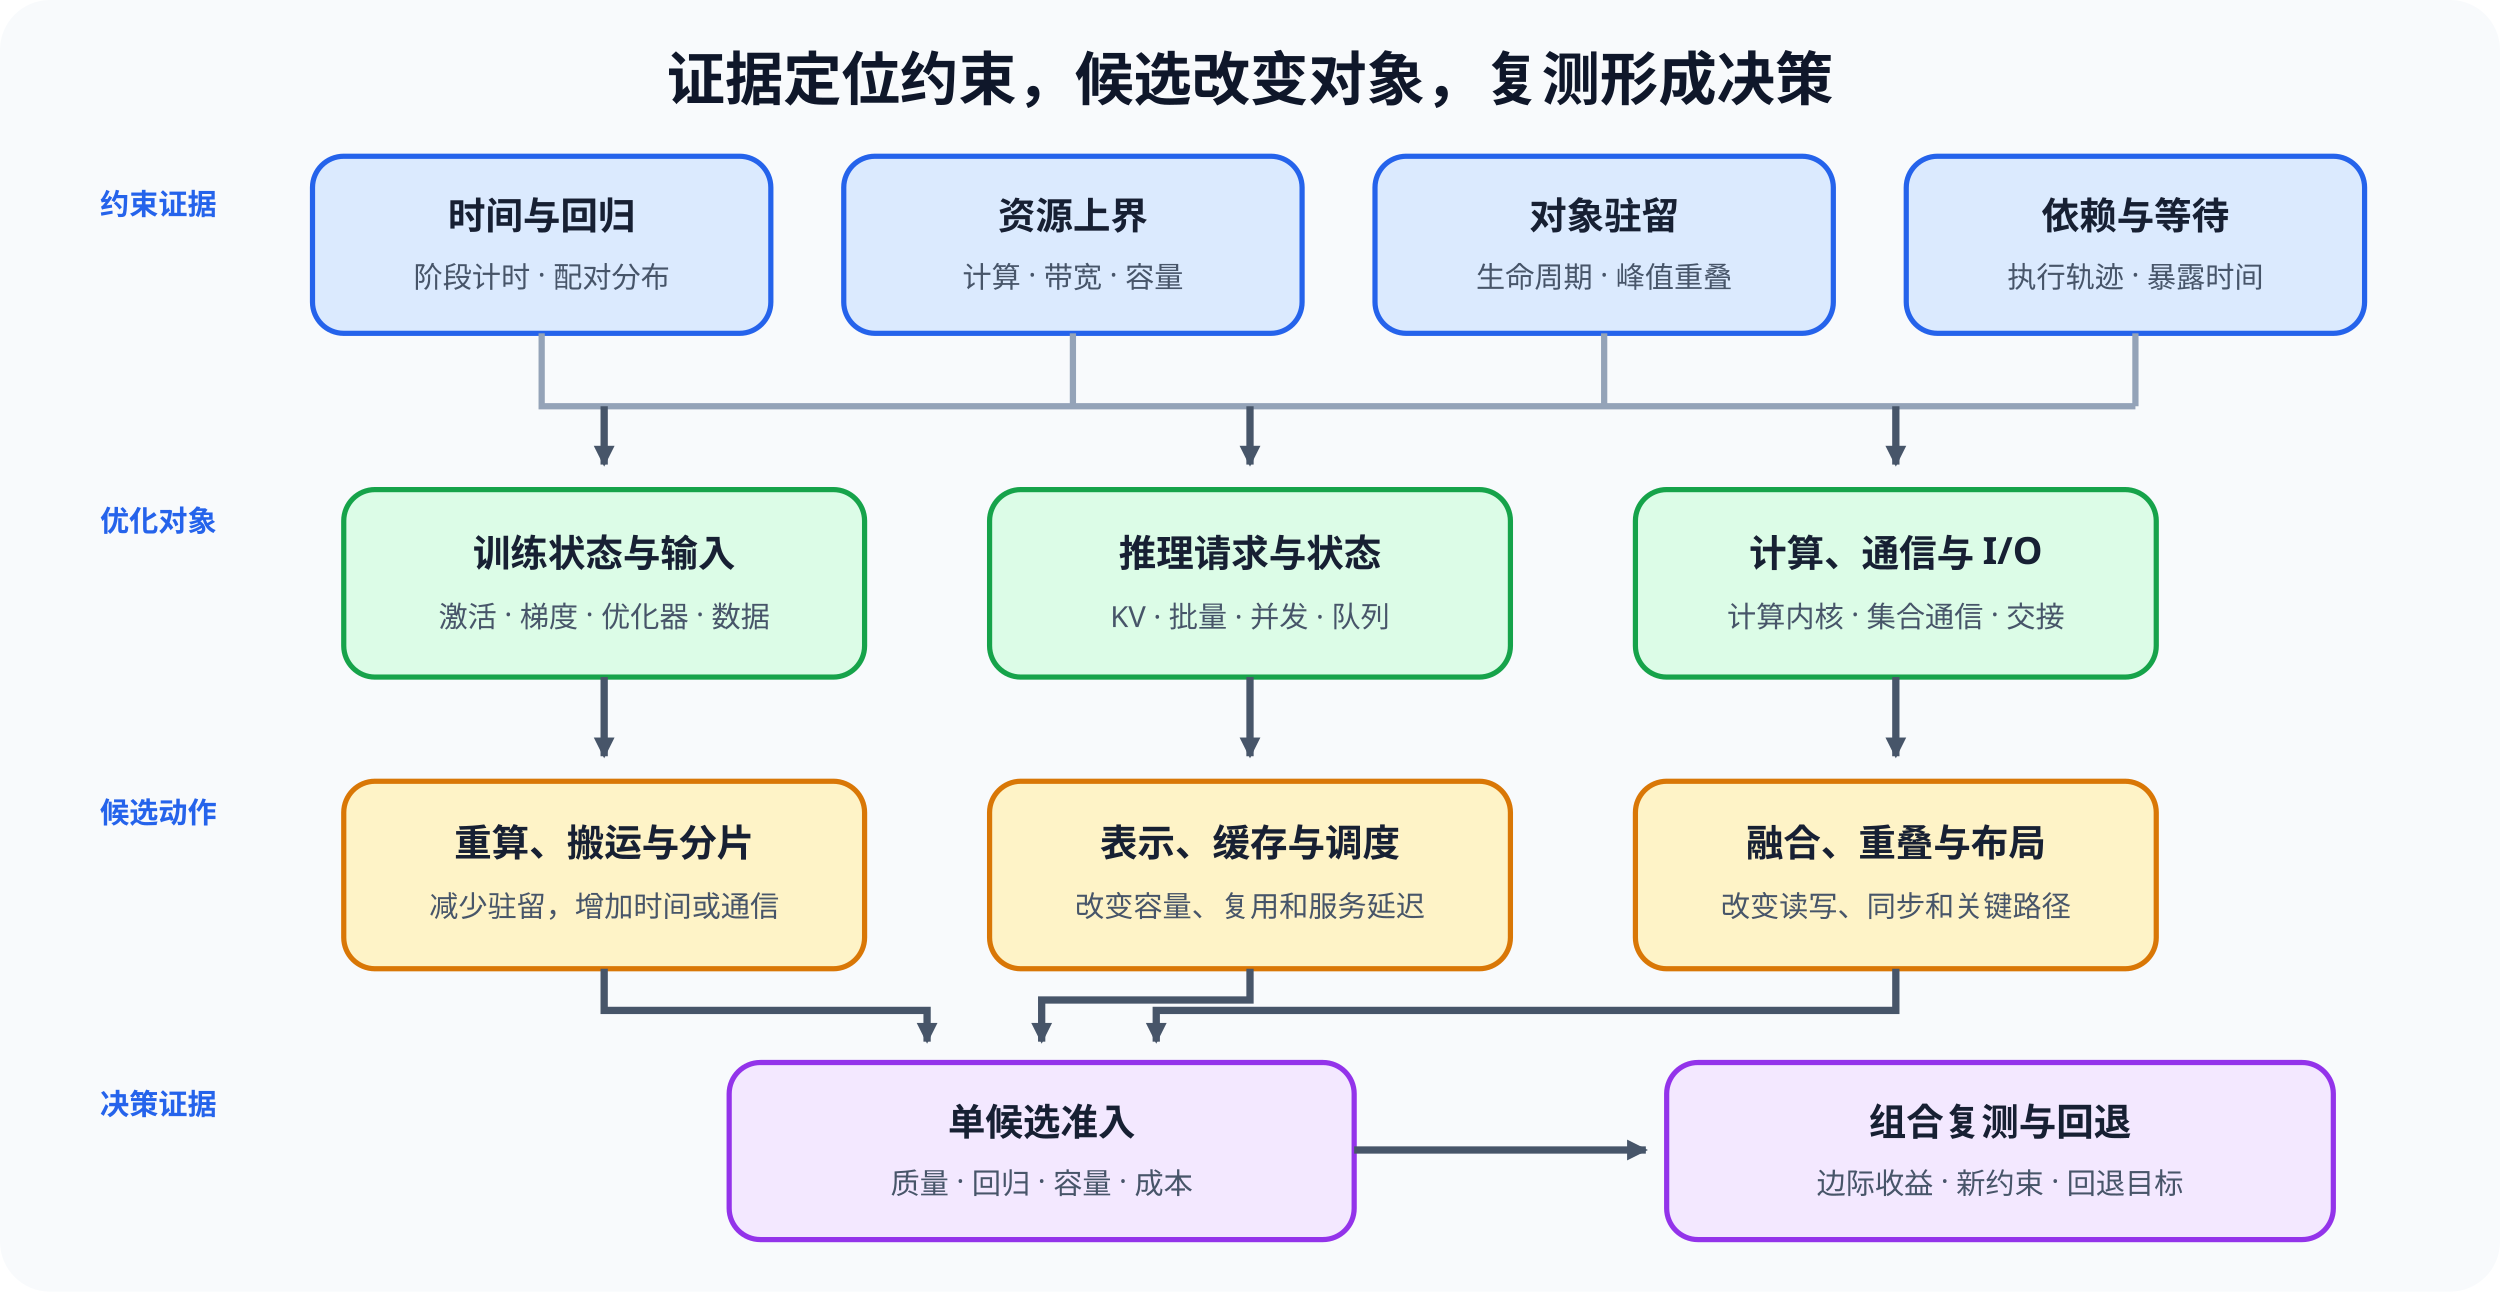
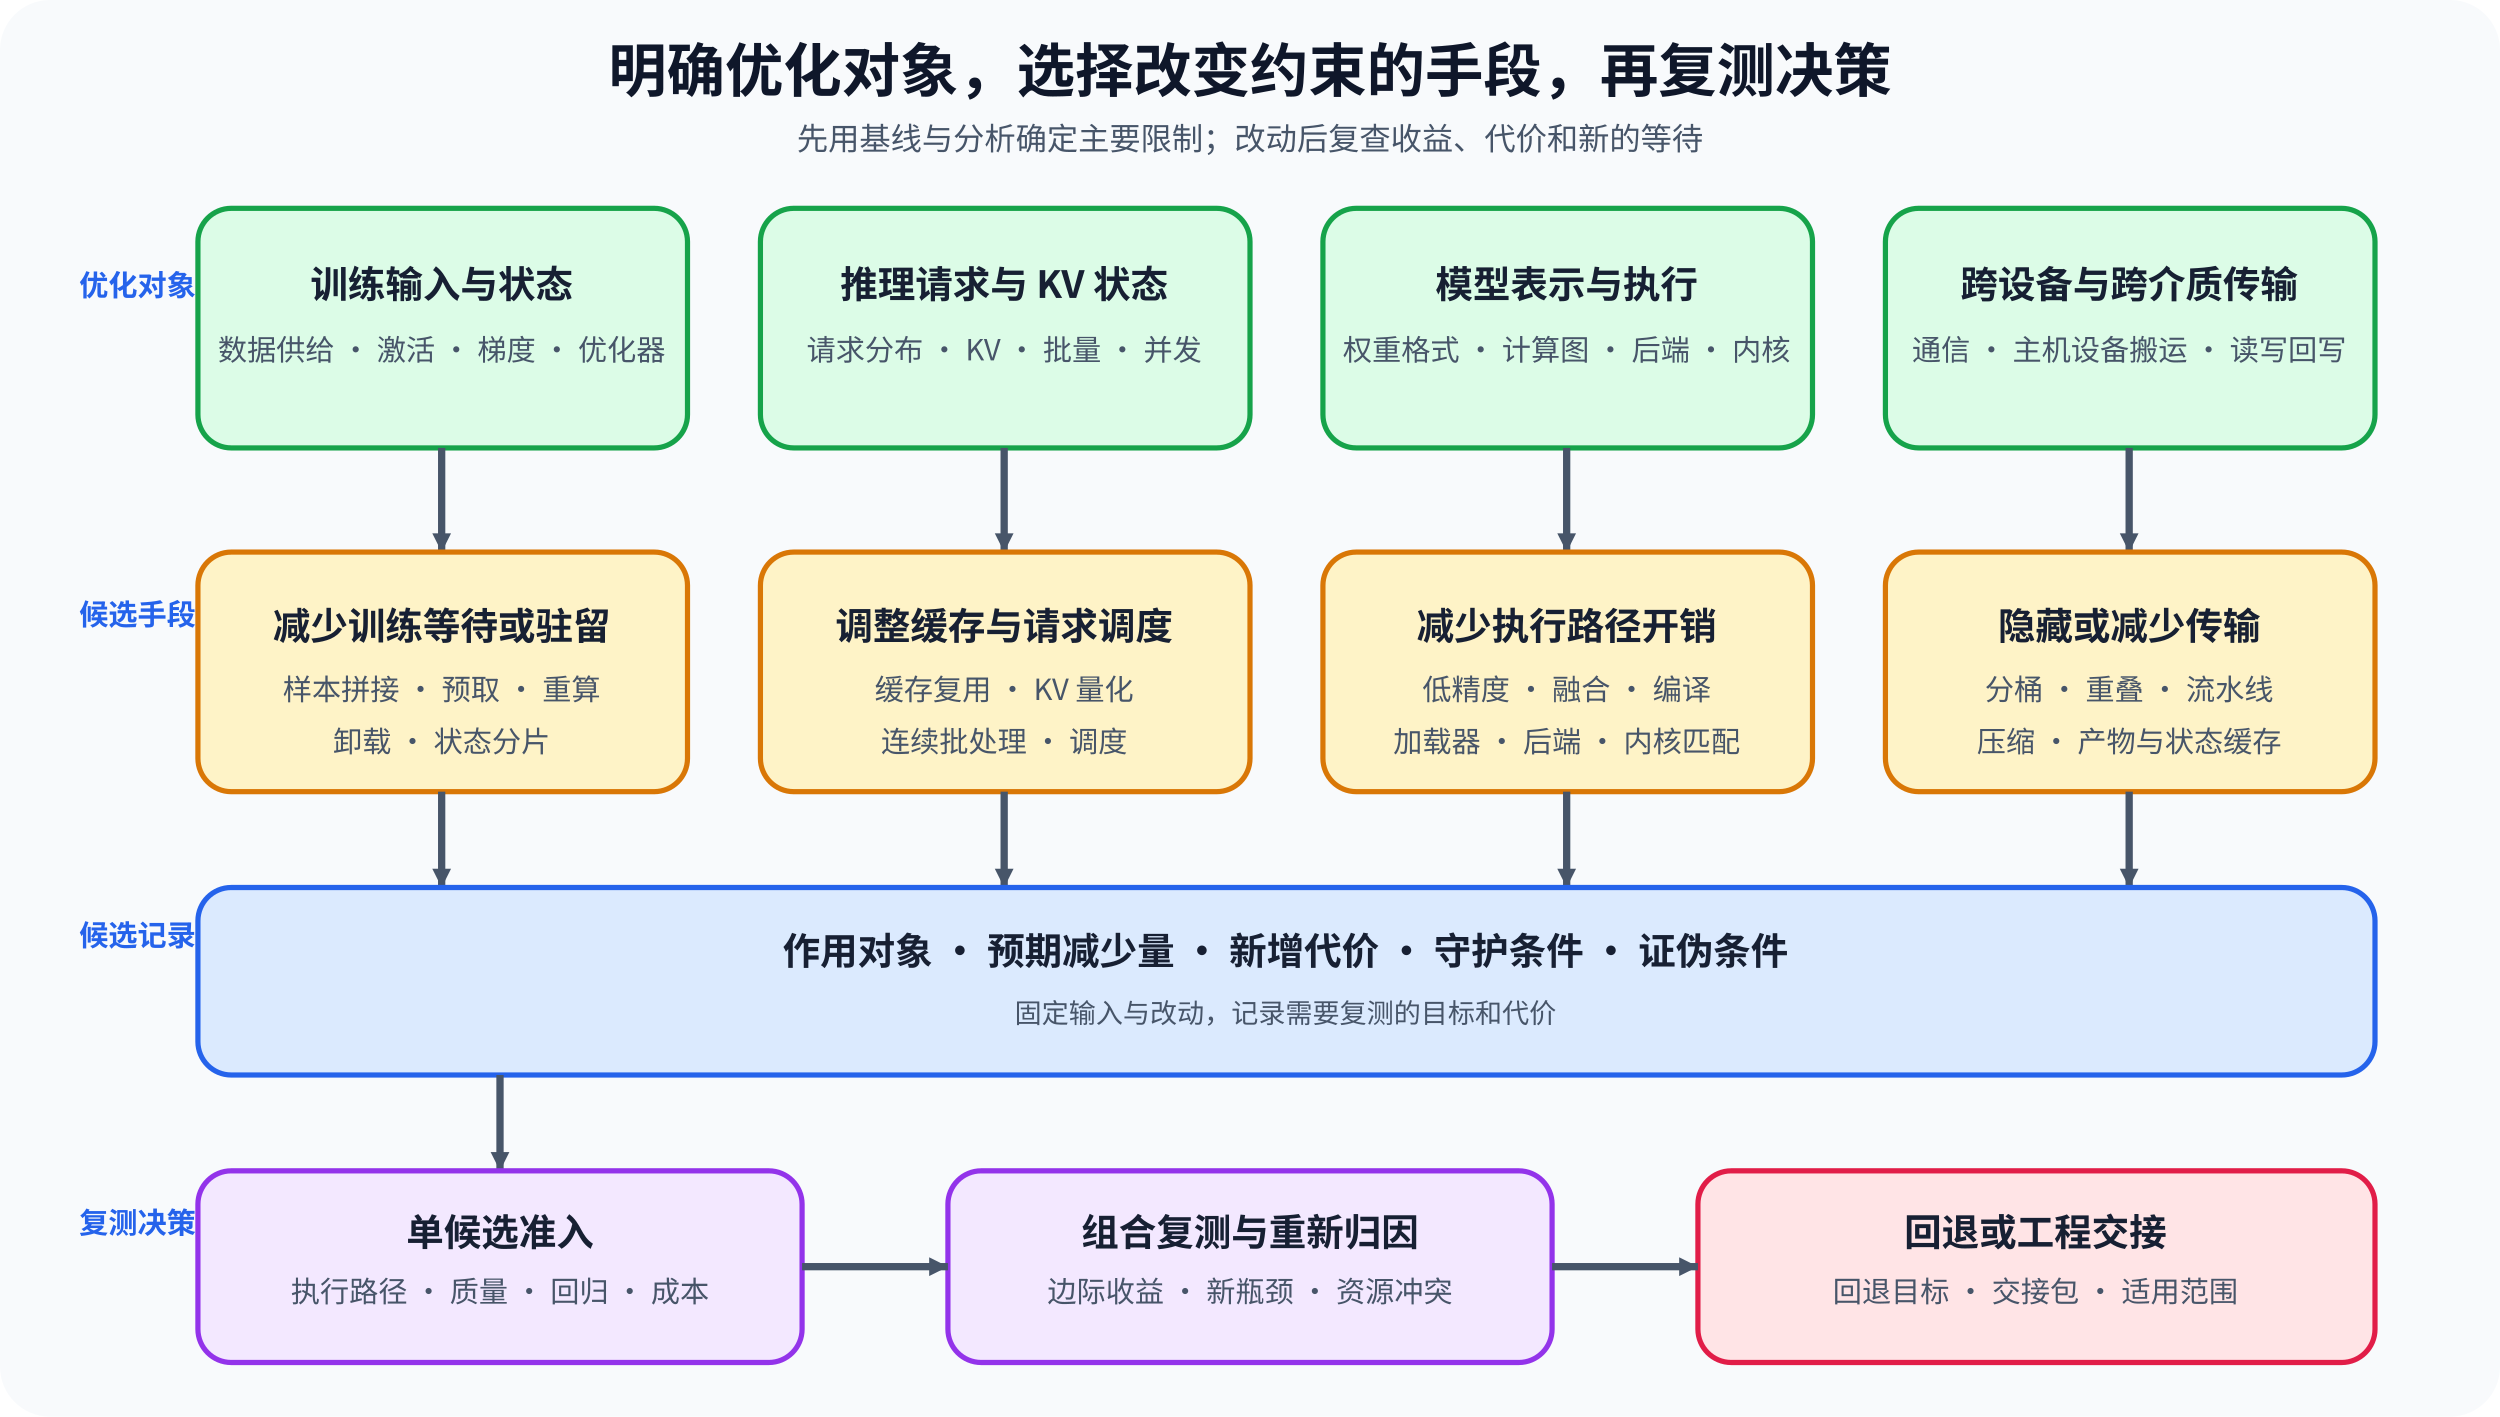
- <svg xmlns="http://www.w3.org/2000/svg" width="1200" height="620" viewBox="0 0 1200 620" role="img" aria-labelledby="title desc">
+ <svg xmlns="http://www.w3.org/2000/svg" width="1200" height="680" viewBox="0 0 1200 680" font-family="Noto Sans CJK SC, sans-serif" role="img" aria-labelledby="title desc">
  <defs>
-     <marker id="arrow" markerWidth="10" markerHeight="10" refX="9" refY="5" orient="auto" markerUnits="userSpaceOnUse">
-       <path d="M0 0L10 5L0 10Z" fill="#475569" />
+     <marker id="arrow" markerWidth="9" markerHeight="9" refX="9" refY="4.5" orient="auto" markerUnits="userSpaceOnUse">
+       <path d="M0 0L9 4.5L0 9Z" fill="#475569" />
    </marker>
-     <style>.bg{fill:#f8fafc}.box{stroke-width:2.5}.blue{fill:#dbeafe;stroke:#2563eb}.green{fill:#dcfce7;stroke:#16a34a}.amber{fill:#fef3c7;stroke:#d97706}.violet{fill:#f3e8ff;stroke:#9333ea}.line{fill:none;stroke:#475569;stroke-width:3.5;marker-end:url(#arrow)}.stem{fill:none;stroke:#94a3b8;stroke-width:3}.title{font:700 28px sans-serif;fill:#0f172a}.head{font:700 18px sans-serif;fill:#172033}.body{font:14px sans-serif;fill:#475569}.label{font:700 14px sans-serif;fill:#2563eb}</style>
+     <style>
+       .bg{fill:#f8fafc}.box{stroke-width:2.5}.object{fill:#dcfce7;stroke:#16a34a}.method{fill:#fef3c7;stroke:#d97706}.record{fill:#dbeafe;stroke:#2563eb}.decision{fill:#f3e8ff;stroke:#9333ea}.exit{fill:#ffe4e6;stroke:#e11d48}.line{fill:none;stroke:#475569;stroke-width:3.5;marker-end:url(#arrow)}.title{font-family:'Noto Sans CJK SC',sans-serif;font-size:28px;font-weight:700;fill:#0f172a}.subtitle{font-family:'Noto Sans CJK SC',sans-serif;font-size:15px;fill:#475569}.row{font-family:'Noto Sans CJK SC',sans-serif;font-size:14px;font-weight:700;fill:#2563eb}.head{font-family:'Noto Sans CJK SC',sans-serif;font-size:18px;font-weight:700;fill:#172033}.body{font-family:'Noto Sans CJK SC',sans-serif;font-size:14px;fill:#475569}.small{font-family:'Noto Sans CJK SC',sans-serif;font-size:13px;fill:#475569}
+     </style>
  </defs>
-   <rect class="bg" width="1200" height="620" rx="24" />
-   <text x="600" y="48" text-anchor="middle" class="title">证据定位约束，候选改变对象，复测形成决策</text>
-   <text x="48" y="103" class="label">约束证据</text>
-   <rect class="box blue" x="150" y="75" width="220" height="85" rx="15" />
-   <text x="260" y="110" text-anchor="middle" class="head">时间与回归</text>
-   <text x="260" y="138" text-anchor="middle" class="body">阶段计时 · 配对分布</text>
-   <rect class="box blue" x="405" y="75" width="220" height="85" rx="15" />
-   <text x="515" y="110" text-anchor="middle" class="head">资源上界</text>
-   <text x="515" y="138" text-anchor="middle" class="body">计算 · 带宽 · 容量</text>
-   <rect class="box blue" x="660" y="75" width="220" height="85" rx="15" />
-   <text x="770" y="110" text-anchor="middle" class="head">对象驻留</text>
-   <text x="770" y="138" text-anchor="middle" class="body">生命周期 · 峰值重叠</text>
-   <rect class="box blue" x="915" y="75" width="220" height="85" rx="15" />
-   <text x="1025" y="110" text-anchor="middle" class="head">依赖与等待</text>
-   <text x="1025" y="138" text-anchor="middle" class="body">执行轨迹 · 暴露时间</text>
-   <path class="stem" d="M260 160V195H1025" />
-   <path class="stem" d="M515 160V195" />
-   <path class="stem" d="M770 160V195" />
-   <path class="stem" d="M1025 160V195" />
-   <path class="line" d="M290 195V223" />
-   <path class="line" d="M600 195V223" />
-   <path class="line" d="M910 195V223" />
-   <text x="48" y="255" class="label">优化对象</text>
-   <rect class="box green" x="165" y="235" width="250" height="90" rx="15" />
-   <text x="290" y="272" text-anchor="middle" class="head">训练状态与输入</text>
-   <text x="290" y="301" text-anchor="middle" class="body">激活 · 梯度 · 优化器 · 数据</text>
-   <rect class="box green" x="475" y="235" width="250" height="90" rx="15" />
-   <text x="600" y="272" text-anchor="middle" class="head">推理请求与状态</text>
-   <text x="600" y="301" text-anchor="middle" class="body">KV · 批量 · 并发 · 队列</text>
-   <rect class="box green" x="785" y="235" width="250" height="90" rx="15" />
-   <text x="910" y="272" text-anchor="middle" class="head">计算、通信与 I/O</text>
-   <text x="910" y="301" text-anchor="middle" class="body">计算内核 · 集合通信 · 交接</text>
-   <path class="line" d="M290 325V363" />
-   <path class="line" d="M600 325V363" />
-   <path class="line" d="M910 325V363" />
-   <text x="48" y="395" class="label">候选动作</text>
-   <rect class="box amber" x="165" y="375" width="250" height="90" rx="15" />
-   <text x="290" y="411" text-anchor="middle" class="head">重算、搬运与分片</text>
-   <text x="290" y="440" text-anchor="middle" class="body">减少驻留，增加时间或通信</text>
-   <rect class="box amber" x="475" y="375" width="250" height="90" rx="15" />
-   <text x="600" y="411" text-anchor="middle" class="head">表示、缓存与调度</text>
-   <text x="600" y="440" text-anchor="middle" class="body">改变容量、复用和服务延迟</text>
-   <rect class="box amber" x="785" y="375" width="250" height="90" rx="15" />
-   <text x="910" y="411" text-anchor="middle" class="head">融合、重叠与布局</text>
-   <text x="910" y="440" text-anchor="middle" class="body">改变读写、同步和关键路径</text>
-   <path class="line" d="M290 465V485H445V500" />
-   <path class="line" d="M600 465V480H500V500" />
-   <path class="line" d="M910 465V485H555V500" />
-   <text x="48" y="535" class="label">决策证据</text>
-   <rect class="box violet" x="350" y="510" width="300" height="85" rx="15" />
-   <text x="500" y="545" text-anchor="middle" class="head">单候选准入</text>
-   <text x="500" y="573" text-anchor="middle" class="body">质量 · 回归 · 容量 · 成本</text>
-   <rect class="box violet" x="800" y="510" width="320" height="85" rx="15" />
-   <text x="960" y="545" text-anchor="middle" class="head">组合复测与回退</text>
-   <text x="960" y="573" text-anchor="middle" class="body">边际收益 · 新约束 · 回退目标</text>
-   <path class="line" d="M650 552H790" />
+   <rect class="bg" width="1200" height="680" rx="24" />
+   <text x="600" y="44" text-anchor="middle" class="title">明确优化对象，选择改变约束的手段，再复测决策</text>
+   <text x="600" y="72" text-anchor="middle" class="subtitle">先用基线与分析确定主要限制；改动后复查收益、代价和新的等待</text>
+   <text x="38" y="142" class="row">优化对象</text>
+   <rect id="training-object" class="box object" x="95" y="100" width="235" height="115" rx="16" />
+   <text x="212" y="143" text-anchor="middle" class="head">训练输入与状态</text>
+   <text x="212" y="173" text-anchor="middle" class="body">数据供给 · 激活 · 梯度 · 优化器</text>
+   <rect id="inference-object" class="box object" x="365" y="100" width="235" height="115" rx="16" />
+   <text x="482" y="143" text-anchor="middle" class="head">推理请求与 KV 状态</text>
+   <text x="482" y="173" text-anchor="middle" class="body">请求分布 · KV · 批量 · 并发</text>
+   <rect id="execution-object" class="box object" x="635" y="100" width="235" height="115" rx="16" />
+   <text x="752" y="143" text-anchor="middle" class="head">模型表示与执行</text>
+   <text x="752" y="173" text-anchor="middle" class="body">权重格式 · 计算图 · 后端 · 内核</text>
+   <rect id="transfer-object" class="box object" x="905" y="100" width="235" height="115" rx="16" />
+   <text x="1022" y="143" text-anchor="middle" class="head">跨设备与跨介质传输</text>
+   <text x="1022" y="173" text-anchor="middle" class="body">通信 · 主机设备搬运 · 读写回写</text>
+   <path class="line" d="M212 215V265" data-source="training-object" data-target="training-method" marker-end="url(#arrow)" />
+   <path class="line" d="M482 215V265" data-source="inference-object" data-target="inference-method" marker-end="url(#arrow)" />
+   <path class="line" d="M752 215V265" data-source="execution-object" data-target="execution-method" marker-end="url(#arrow)" />
+   <path class="line" d="M1022 215V265" data-source="transfer-object" data-target="transfer-method" marker-end="url(#arrow)" />
+   <text x="38" y="300" class="row">候选手段</text>
+   <rect id="training-method" class="box method" x="95" y="265" width="235" height="115" rx="16" />
+   <text x="212" y="307" text-anchor="middle" class="head">减少训练等待或驻留</text>
+   <text x="212" y="336" text-anchor="middle" class="body">样本拼接 · 预取 · 重算</text>
+   <text x="212" y="361" text-anchor="middle" class="body">卸载 · 状态分片</text>
+   <rect id="inference-method" class="box method" x="365" y="265" width="235" height="115" rx="16" />
+   <text x="482" y="307" text-anchor="middle" class="head">调整缓存与请求调度</text>
+   <text x="482" y="336" text-anchor="middle" class="body">缓存复用 · KV 量化</text>
+   <text x="482" y="361" text-anchor="middle" class="body">连续批处理 · 调度</text>
+   <rect id="execution-method" class="box method" x="635" y="265" width="235" height="115" rx="16" />
+   <text x="752" y="307" text-anchor="middle" class="head">减少执行路径开销</text>
+   <text x="752" y="336" text-anchor="middle" class="body">低精度 · 融合 · 编译</text>
+   <text x="752" y="361" text-anchor="middle" class="body">加载器 · 后端 · 内核匹配</text>
+   <rect id="transfer-method" class="box method" x="905" y="265" width="235" height="115" rx="16" />
+   <text x="1022" y="307" text-anchor="middle" class="head">隐藏或减少传输</text>
+   <text x="1022" y="336" text-anchor="middle" class="body">分桶 · 重叠 · 流水线</text>
+   <text x="1022" y="361" text-anchor="middle" class="body">压缩 · 产物与状态缓存</text>
+   <path class="line" d="M212 380V426" data-source="training-method" data-target="record" marker-end="url(#arrow)" />
+   <path class="line" d="M482 380V426" data-source="inference-method" data-target="record" marker-end="url(#arrow)" />
+   <path class="line" d="M752 380V426" data-source="execution-method" data-target="record" marker-end="url(#arrow)" />
+   <path class="line" d="M1022 380V426" data-source="transfer-method" data-target="record" marker-end="url(#arrow)" />
+   <text x="38" y="454" class="row">候选记录</text>
+   <rect id="record" class="box record" x="95" y="426" width="1045" height="90" rx="16" />
+   <text x="617" y="463" text-anchor="middle" class="head">作用对象 · 预期减少量 · 新增代价 · 守护条件 · 证伪条件</text>
+   <text x="617" y="491" text-anchor="middle" class="small">固定输入与改动，记录需要复测的目标和代价</text>
+   <path class="line" d="M240 516V562" data-source="record" data-target="single" marker-end="url(#arrow)" />
+   <text x="38" y="592" class="row">复测决策</text>
+   <rect id="single" class="box decision" x="95" y="562" width="290" height="92" rx="16" />
+   <text x="240" y="598" text-anchor="middle" class="head">单候选准入</text>
+   <text x="240" y="625" text-anchor="middle" class="body">执行路径 · 质量 · 回归 · 成本</text>
+   <rect id="composition" class="box decision" x="455" y="562" width="290" height="92" rx="16" />
+   <text x="600" y="598" text-anchor="middle" class="head">组合复测与重新归因</text>
+   <text x="600" y="625" text-anchor="middle" class="body">边际收益 · 新瓶颈 · 资源冲突</text>
+   <rect id="delivery" class="box exit" x="815" y="562" width="325" height="92" rx="16" />
+   <text x="977" y="598" text-anchor="middle" class="head">回退或工程交接</text>
+   <text x="977" y="625" text-anchor="middle" class="body">回退目标 · 交接包 · 适用范围</text>
+   <path class="line" d="M385 608H455" data-source="single" data-target="composition" marker-end="url(#arrow)" />
+   <path class="line" d="M745 608H815" data-source="composition" data-target="delivery" marker-end="url(#arrow)" />
</svg>
